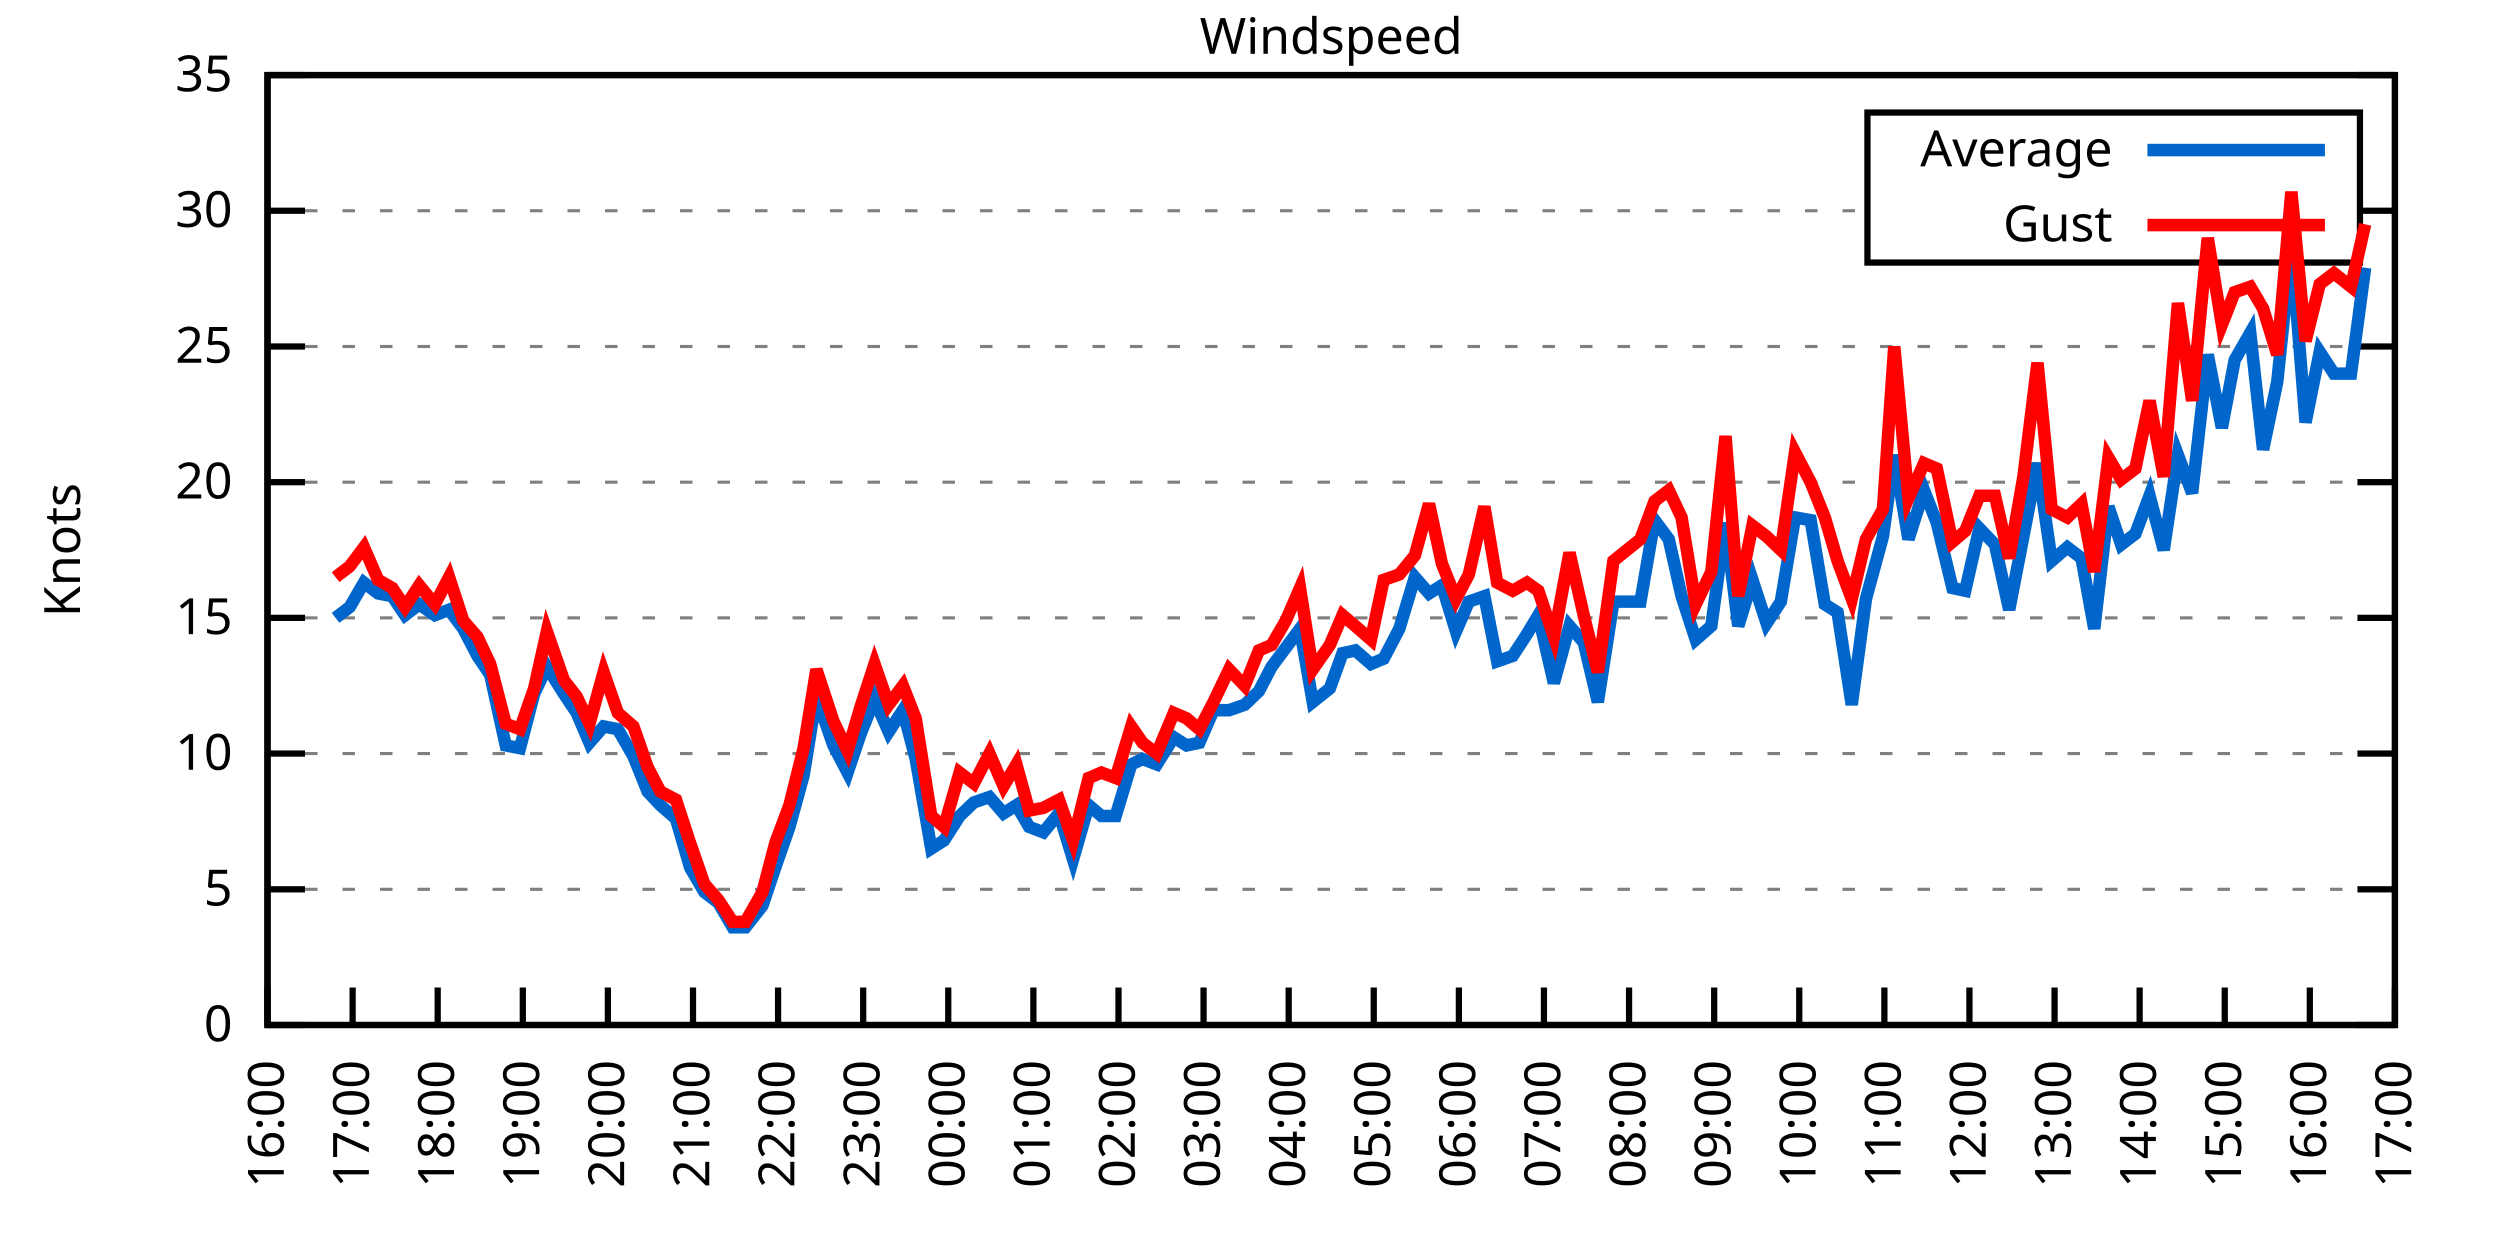
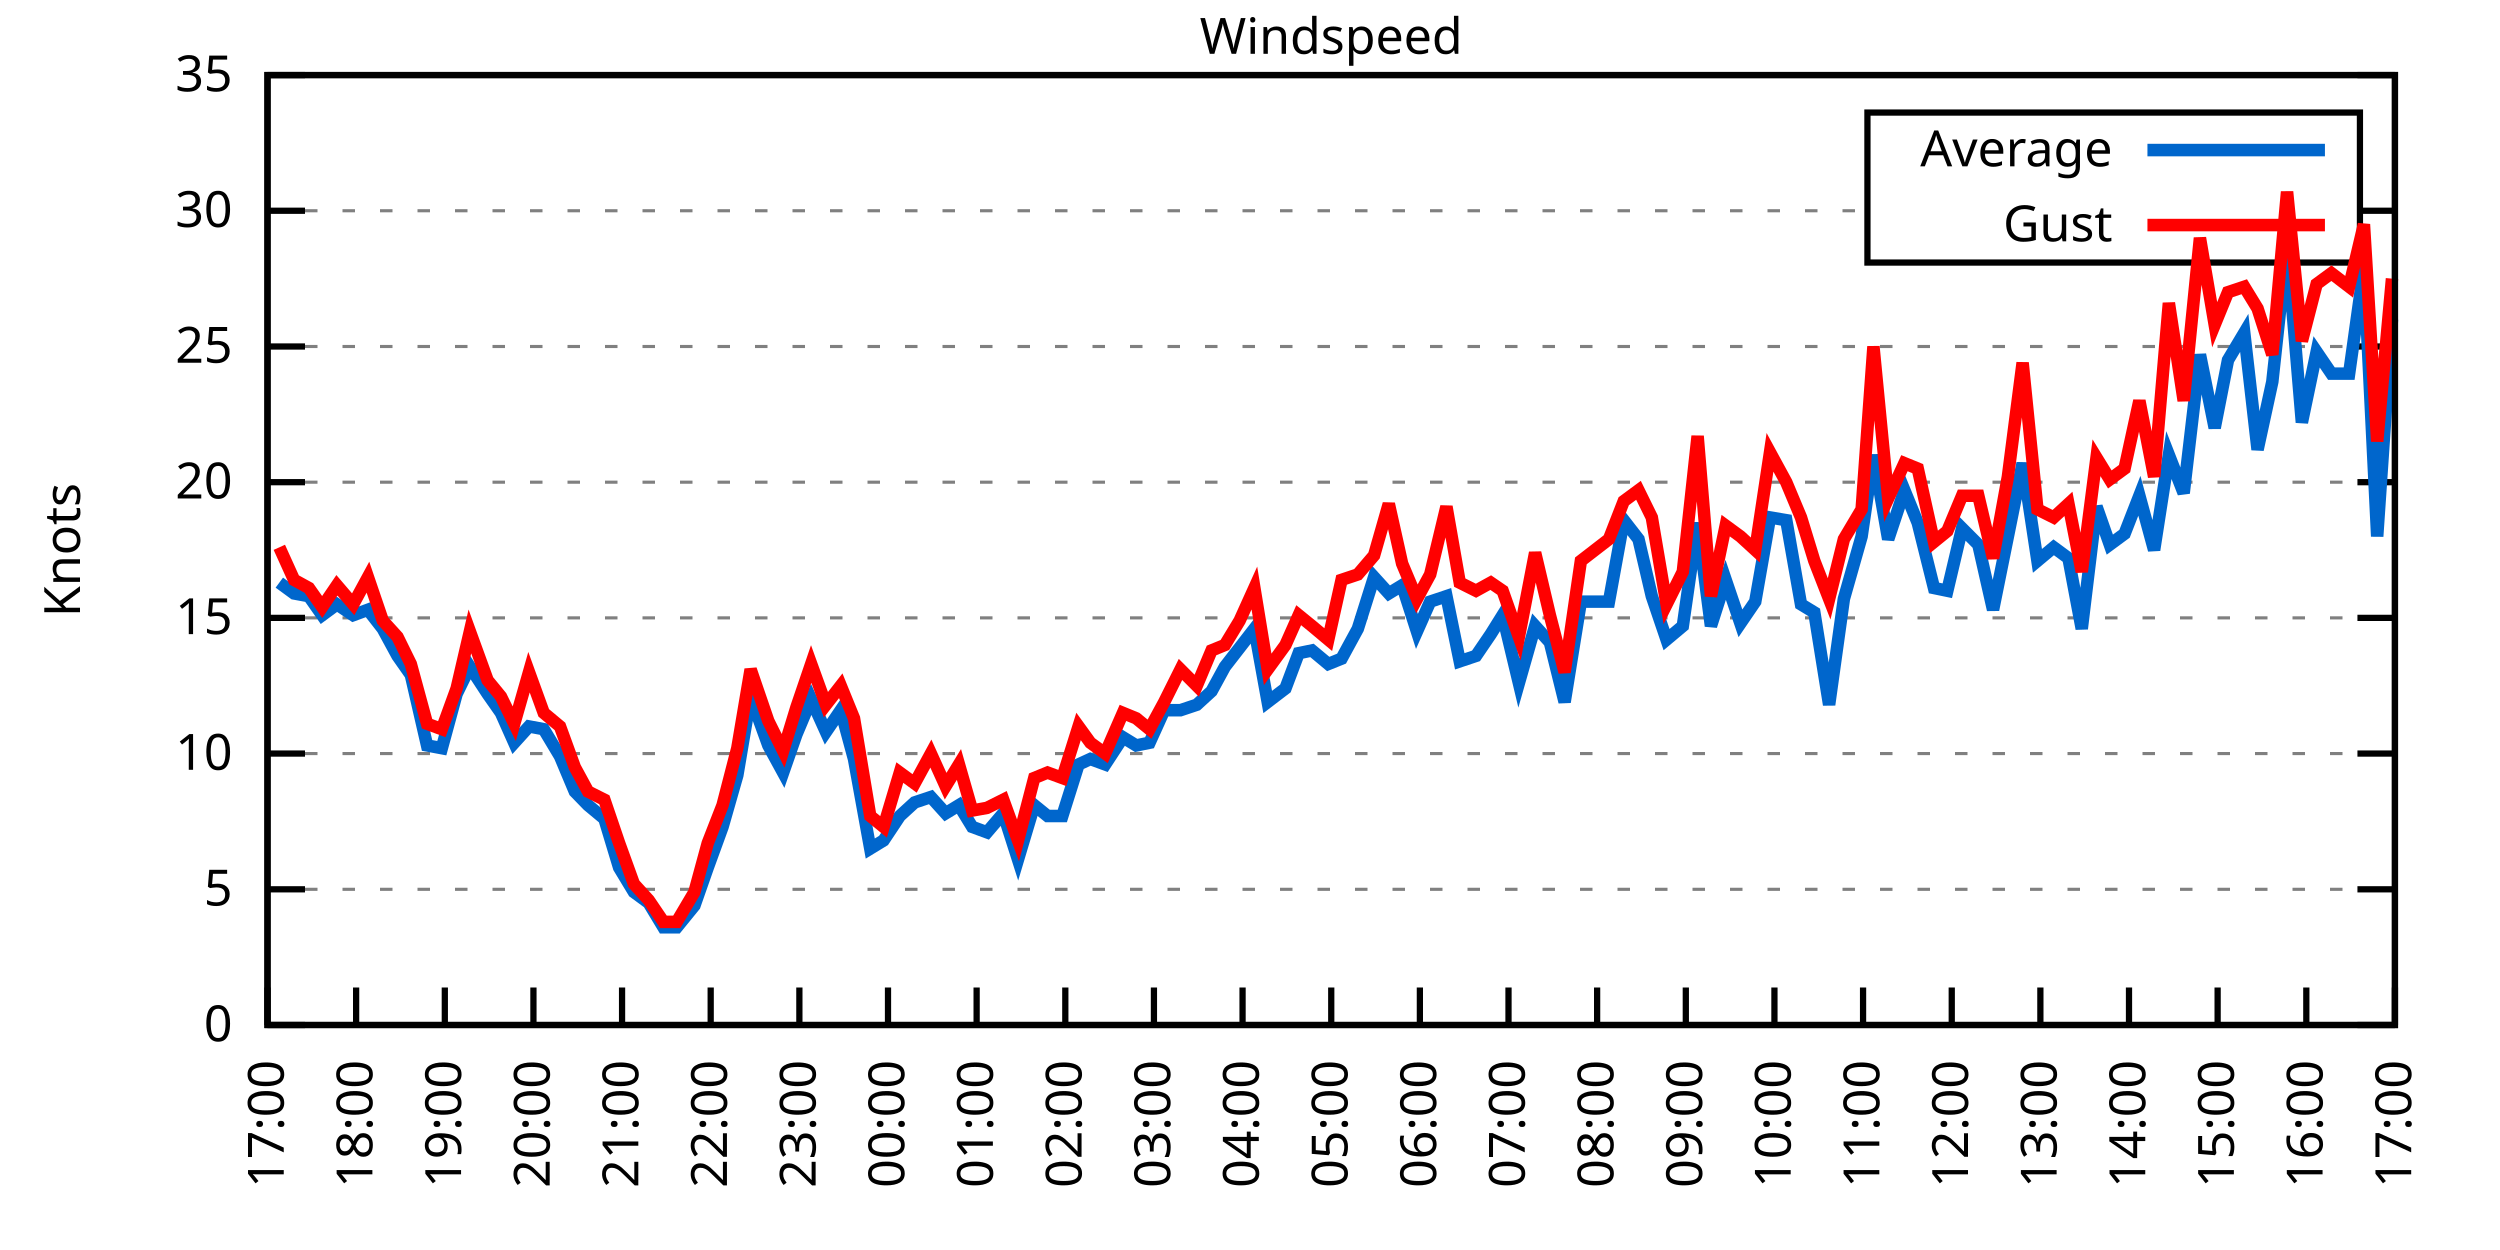
<svg xmlns="http://www.w3.org/2000/svg" xmlns:xlink="http://www.w3.org/1999/xlink" width="400" height="200" viewBox="0 0 400 200">
  <g id="gnuplot_canvas">
    <rect x="0" y="0" width="400" height="200" fill="none" />
    <defs>
      <circle id="gpDot" r="0.5" stroke-width="0.5" stroke="currentColor" />
      <path id="gpPt0" stroke-width="0.333" stroke="currentColor" d="M-1,0 h2 M0,-1 v2" />
      <path id="gpPt1" stroke-width="0.333" stroke="currentColor" d="M-1,-1 L1,1 M1,-1 L-1,1" />
      <path id="gpPt2" stroke-width="0.333" stroke="currentColor" d="M-1,0 L1,0 M0,-1 L0,1 M-1,-1 L1,1 M-1,1 L1,-1" />
      <rect id="gpPt3" stroke-width="0.333" stroke="currentColor" x="-1" y="-1" width="2" height="2" />
      <rect id="gpPt4" stroke-width="0.333" stroke="currentColor" fill="currentColor" x="-1" y="-1" width="2" height="2" />
      <circle id="gpPt5" stroke-width="0.333" stroke="currentColor" cx="0" cy="0" r="1" />
      <use xlink:href="#gpPt5" id="gpPt6" fill="currentColor" stroke="none" />
      <path id="gpPt7" stroke-width="0.333" stroke="currentColor" d="M0,-1.33 L-1.33,0.67 L1.33,0.67 z" />
      <use xlink:href="#gpPt7" id="gpPt8" fill="currentColor" stroke="none" />
      <use xlink:href="#gpPt7" id="gpPt9" stroke="currentColor" transform="rotate(180)" />
      <use xlink:href="#gpPt9" id="gpPt10" fill="currentColor" stroke="none" />
      <use xlink:href="#gpPt3" id="gpPt11" stroke="currentColor" transform="rotate(45)" />
      <use xlink:href="#gpPt11" id="gpPt12" fill="currentColor" stroke="none" />
      <path id="gpPt13" stroke-width="0.333" stroke="currentColor" d="M0,1.330 L1.265,0.411 L0.782,-1.067 L-0.782,-1.076 L-1.265,0.411 z" />
      <use xlink:href="#gpPt13" id="gpPt14" fill="currentColor" stroke="none" />
      <filter id="textbox" filterUnits="objectBoundingBox" x="0" y="0" height="1" width="1">
        <feFlood flood-color="white" flood-opacity="1" result="bgnd" />
        <feComposite in="SourceGraphic" in2="bgnd" operator="atop" />
      </filter>
      <filter id="greybox" filterUnits="objectBoundingBox" x="0" y="0" height="1" width="1">
        <feFlood flood-color="lightgrey" flood-opacity="1" result="grey" />
        <feComposite in="SourceGraphic" in2="grey" operator="atop" />
      </filter>
    </defs>
    <g fill="none" color="white" stroke="currentColor" stroke-width="1.00" stroke-linecap="butt" stroke-linejoin="miter">
</g>
    <g fill="none" color="black" stroke="currentColor" stroke-width="1.00" stroke-linecap="butt" stroke-linejoin="miter">
      <g stroke="none" shape-rendering="crispEdges">
        <polygon fill="rgb(255, 255, 255)" points="42.80,164.00 383.18,164.00 383.18,12.02 42.80,12.02 " />
      </g>
    </g>
    <g fill="none" color="black" stroke="currentColor" stroke-width="1.00" stroke-linecap="butt" stroke-linejoin="miter">
</g>
    <g fill="none" color="black" stroke="black" stroke-width="0.50" stroke-linecap="butt" stroke-linejoin="miter">
</g>
    <g fill="none" color="gray" stroke="currentColor" stroke-width="0.50" stroke-linecap="butt" stroke-linejoin="miter">
      <path stroke="gray" stroke-dasharray="2,4" class="gridline" d="M42.80,164.00 L383.19,164.00  " />
    </g>
    <g fill="none" color="gray" stroke="gray" stroke-width="1.00" stroke-linecap="butt" stroke-linejoin="miter">
</g>
    <g fill="none" color="black" stroke="currentColor" stroke-width="1.00" stroke-linecap="butt" stroke-linejoin="miter">
      <path stroke="black" d="M42.80,164.00 L48.80,164.00 M383.19,164.00 L377.19,164.00  " />
      <g transform="translate(37.20,166.60)" stroke="none" fill="black" font-family="Sans" font-size="8.00" text-anchor="end">
        <text>
          <tspan font-family="Sans"> 0</tspan>
        </text>
      </g>
    </g>
    <g fill="none" color="black" stroke="currentColor" stroke-width="1.00" stroke-linecap="butt" stroke-linejoin="miter">
</g>
    <g fill="none" color="black" stroke="black" stroke-width="0.50" stroke-linecap="butt" stroke-linejoin="miter">
</g>
    <g fill="none" color="gray" stroke="currentColor" stroke-width="0.50" stroke-linecap="butt" stroke-linejoin="miter">
      <path stroke="gray" stroke-dasharray="2,4" class="gridline" d="M42.80,142.29 L383.19,142.29  " />
    </g>
    <g fill="none" color="gray" stroke="gray" stroke-width="1.00" stroke-linecap="butt" stroke-linejoin="miter">
</g>
    <g fill="none" color="black" stroke="currentColor" stroke-width="1.00" stroke-linecap="butt" stroke-linejoin="miter">
      <path stroke="black" d="M42.80,142.29 L48.80,142.29 M383.19,142.29 L377.19,142.29  " />
      <g transform="translate(37.20,144.89)" stroke="none" fill="black" font-family="Sans" font-size="8.00" text-anchor="end">
        <text>
          <tspan font-family="Sans"> 5</tspan>
        </text>
      </g>
    </g>
    <g fill="none" color="black" stroke="currentColor" stroke-width="1.00" stroke-linecap="butt" stroke-linejoin="miter">
</g>
    <g fill="none" color="black" stroke="black" stroke-width="0.50" stroke-linecap="butt" stroke-linejoin="miter">
</g>
    <g fill="none" color="gray" stroke="currentColor" stroke-width="0.50" stroke-linecap="butt" stroke-linejoin="miter">
      <path stroke="gray" stroke-dasharray="2,4" class="gridline" d="M42.80,120.57 L383.19,120.57  " />
    </g>
    <g fill="none" color="gray" stroke="gray" stroke-width="1.00" stroke-linecap="butt" stroke-linejoin="miter">
</g>
    <g fill="none" color="black" stroke="currentColor" stroke-width="1.00" stroke-linecap="butt" stroke-linejoin="miter">
      <path stroke="black" d="M42.80,120.57 L48.80,120.57 M383.19,120.57 L377.19,120.57  " />
      <g transform="translate(37.20,123.17)" stroke="none" fill="black" font-family="Sans" font-size="8.00" text-anchor="end">
        <text>
          <tspan font-family="Sans"> 10</tspan>
        </text>
      </g>
    </g>
    <g fill="none" color="black" stroke="currentColor" stroke-width="1.00" stroke-linecap="butt" stroke-linejoin="miter">
</g>
    <g fill="none" color="black" stroke="black" stroke-width="0.50" stroke-linecap="butt" stroke-linejoin="miter">
</g>
    <g fill="none" color="gray" stroke="currentColor" stroke-width="0.50" stroke-linecap="butt" stroke-linejoin="miter">
      <path stroke="gray" stroke-dasharray="2,4" class="gridline" d="M42.80,98.86 L383.19,98.86  " />
    </g>
    <g fill="none" color="gray" stroke="gray" stroke-width="1.00" stroke-linecap="butt" stroke-linejoin="miter">
</g>
    <g fill="none" color="black" stroke="currentColor" stroke-width="1.00" stroke-linecap="butt" stroke-linejoin="miter">
      <path stroke="black" d="M42.80,98.86 L48.80,98.86 M383.19,98.86 L377.19,98.86  " />
      <g transform="translate(37.20,101.46)" stroke="none" fill="black" font-family="Sans" font-size="8.00" text-anchor="end">
        <text>
          <tspan font-family="Sans"> 15</tspan>
        </text>
      </g>
    </g>
    <g fill="none" color="black" stroke="currentColor" stroke-width="1.00" stroke-linecap="butt" stroke-linejoin="miter">
</g>
    <g fill="none" color="black" stroke="black" stroke-width="0.50" stroke-linecap="butt" stroke-linejoin="miter">
</g>
    <g fill="none" color="gray" stroke="currentColor" stroke-width="0.50" stroke-linecap="butt" stroke-linejoin="miter">
      <path stroke="gray" stroke-dasharray="2,4" class="gridline" d="M42.80,77.15 L383.19,77.15  " />
    </g>
    <g fill="none" color="gray" stroke="gray" stroke-width="1.00" stroke-linecap="butt" stroke-linejoin="miter">
</g>
    <g fill="none" color="black" stroke="currentColor" stroke-width="1.00" stroke-linecap="butt" stroke-linejoin="miter">
      <path stroke="black" d="M42.80,77.15 L48.80,77.15 M383.19,77.15 L377.19,77.15  " />
      <g transform="translate(37.20,79.75)" stroke="none" fill="black" font-family="Sans" font-size="8.00" text-anchor="end">
        <text>
          <tspan font-family="Sans"> 20</tspan>
        </text>
      </g>
    </g>
    <g fill="none" color="black" stroke="currentColor" stroke-width="1.00" stroke-linecap="butt" stroke-linejoin="miter">
</g>
    <g fill="none" color="black" stroke="black" stroke-width="0.50" stroke-linecap="butt" stroke-linejoin="miter">
</g>
    <g fill="none" color="gray" stroke="currentColor" stroke-width="0.50" stroke-linecap="butt" stroke-linejoin="miter">
      <path stroke="gray" stroke-dasharray="2,4" class="gridline" d="M42.80,55.44 L383.19,55.44  " />
    </g>
    <g fill="none" color="gray" stroke="gray" stroke-width="1.00" stroke-linecap="butt" stroke-linejoin="miter">
</g>
    <g fill="none" color="black" stroke="currentColor" stroke-width="1.00" stroke-linecap="butt" stroke-linejoin="miter">
      <path stroke="black" d="M42.80,55.44 L48.80,55.44 M383.19,55.44 L377.19,55.44  " />
      <g transform="translate(37.20,58.04)" stroke="none" fill="black" font-family="Sans" font-size="8.00" text-anchor="end">
        <text>
          <tspan font-family="Sans"> 25</tspan>
        </text>
      </g>
    </g>
    <g fill="none" color="black" stroke="currentColor" stroke-width="1.00" stroke-linecap="butt" stroke-linejoin="miter">
</g>
    <g fill="none" color="black" stroke="black" stroke-width="0.50" stroke-linecap="butt" stroke-linejoin="miter">
</g>
    <g fill="none" color="gray" stroke="currentColor" stroke-width="0.50" stroke-linecap="butt" stroke-linejoin="miter">
      <path stroke="gray" stroke-dasharray="2,4" class="gridline" d="M42.80,33.72 L298.79,33.72 M377.59,33.72 L383.19,33.72  " />
    </g>
    <g fill="none" color="gray" stroke="gray" stroke-width="1.00" stroke-linecap="butt" stroke-linejoin="miter">
</g>
    <g fill="none" color="black" stroke="currentColor" stroke-width="1.00" stroke-linecap="butt" stroke-linejoin="miter">
      <path stroke="black" d="M42.80,33.72 L48.80,33.72 M383.19,33.72 L377.19,33.72  " />
      <g transform="translate(37.20,36.32)" stroke="none" fill="black" font-family="Sans" font-size="8.00" text-anchor="end">
        <text>
          <tspan font-family="Sans"> 30</tspan>
        </text>
      </g>
    </g>
    <g fill="none" color="black" stroke="currentColor" stroke-width="1.00" stroke-linecap="butt" stroke-linejoin="miter">
</g>
    <g fill="none" color="black" stroke="black" stroke-width="0.50" stroke-linecap="butt" stroke-linejoin="miter">
</g>
    <g fill="none" color="gray" stroke="currentColor" stroke-width="0.50" stroke-linecap="butt" stroke-linejoin="miter">
      <path stroke="gray" stroke-dasharray="2,4" class="gridline" d="M42.80,12.01 L383.19,12.01  " />
    </g>
    <g fill="none" color="gray" stroke="gray" stroke-width="1.00" stroke-linecap="butt" stroke-linejoin="miter">
</g>
    <g fill="none" color="black" stroke="currentColor" stroke-width="1.00" stroke-linecap="butt" stroke-linejoin="miter">
      <path stroke="black" d="M42.80,12.01 L48.80,12.01 M383.19,12.01 L377.19,12.01  " />
      <g transform="translate(37.20,14.61)" stroke="none" fill="black" font-family="Sans" font-size="8.00" text-anchor="end">
        <text>
          <tspan font-family="Sans"> 35</tspan>
        </text>
      </g>
    </g>
    <g fill="none" color="black" stroke="currentColor" stroke-width="1.00" stroke-linecap="butt" stroke-linejoin="miter">
      <path stroke="black" d="M42.80,164.00 L42.80,158.00  " />
      <g transform="translate(45.40,169.60) rotate(270.00)" stroke="none" fill="black" font-family="Sans" font-size="8.00" text-anchor="end">
        <text>
-           <tspan font-family="Sans">16:00</tspan>
-         </text>
-       </g>
-     </g>
-     <g fill="none" color="black" stroke="currentColor" stroke-width="1.00" stroke-linecap="butt" stroke-linejoin="miter">
-       <path stroke="black" d="M56.42,164.00 L56.42,158.00  " />
-       <g transform="translate(59.02,169.60) rotate(270.00)" stroke="none" fill="black" font-family="Sans" font-size="8.00" text-anchor="end">
-         <text>
          <tspan font-family="Sans">17:00</tspan>
        </text>
      </g>
    </g>
    <g fill="none" color="black" stroke="currentColor" stroke-width="1.00" stroke-linecap="butt" stroke-linejoin="miter">
-       <path stroke="black" d="M70.03,164.00 L70.03,158.00  " />
-       <g transform="translate(72.63,169.60) rotate(270.00)" stroke="none" fill="black" font-family="Sans" font-size="8.00" text-anchor="end">
+       <path stroke="black" d="M56.98,164.00 L56.98,158.00  " />
+       <g transform="translate(59.58,169.60) rotate(270.00)" stroke="none" fill="black" font-family="Sans" font-size="8.00" text-anchor="end">
        <text>
          <tspan font-family="Sans">18:00</tspan>
        </text>
      </g>
    </g>
    <g fill="none" color="black" stroke="currentColor" stroke-width="1.00" stroke-linecap="butt" stroke-linejoin="miter">
-       <path stroke="black" d="M83.65,164.00 L83.65,158.00  " />
-       <g transform="translate(86.25,169.60) rotate(270.00)" stroke="none" fill="black" font-family="Sans" font-size="8.00" text-anchor="end">
+       <path stroke="black" d="M71.17,164.00 L71.17,158.00  " />
+       <g transform="translate(73.77,169.60) rotate(270.00)" stroke="none" fill="black" font-family="Sans" font-size="8.00" text-anchor="end">
        <text>
          <tspan font-family="Sans">19:00</tspan>
        </text>
      </g>
    </g>
    <g fill="none" color="black" stroke="currentColor" stroke-width="1.00" stroke-linecap="butt" stroke-linejoin="miter">
-       <path stroke="black" d="M97.26,164.00 L97.26,158.00  " />
-       <g transform="translate(99.86,169.60) rotate(270.00)" stroke="none" fill="black" font-family="Sans" font-size="8.00" text-anchor="end">
+       <path stroke="black" d="M85.35,164.00 L85.35,158.00  " />
+       <g transform="translate(87.95,169.60) rotate(270.00)" stroke="none" fill="black" font-family="Sans" font-size="8.00" text-anchor="end">
        <text>
          <tspan font-family="Sans">20:00</tspan>
        </text>
      </g>
    </g>
    <g fill="none" color="black" stroke="currentColor" stroke-width="1.00" stroke-linecap="butt" stroke-linejoin="miter">
-       <path stroke="black" d="M110.88,164.00 L110.88,158.00  " />
-       <g transform="translate(113.48,169.60) rotate(270.00)" stroke="none" fill="black" font-family="Sans" font-size="8.00" text-anchor="end">
+       <path stroke="black" d="M99.53,164.00 L99.53,158.00  " />
+       <g transform="translate(102.13,169.60) rotate(270.00)" stroke="none" fill="black" font-family="Sans" font-size="8.00" text-anchor="end">
        <text>
          <tspan font-family="Sans">21:00</tspan>
        </text>
      </g>
    </g>
    <g fill="none" color="black" stroke="currentColor" stroke-width="1.00" stroke-linecap="butt" stroke-linejoin="miter">
-       <path stroke="black" d="M124.49,164.00 L124.49,158.00  " />
-       <g transform="translate(127.09,169.60) rotate(270.00)" stroke="none" fill="black" font-family="Sans" font-size="8.00" text-anchor="end">
+       <path stroke="black" d="M113.71,164.00 L113.71,158.00  " />
+       <g transform="translate(116.31,169.60) rotate(270.00)" stroke="none" fill="black" font-family="Sans" font-size="8.00" text-anchor="end">
        <text>
          <tspan font-family="Sans">22:00</tspan>
        </text>
      </g>
    </g>
    <g fill="none" color="black" stroke="currentColor" stroke-width="1.00" stroke-linecap="butt" stroke-linejoin="miter">
-       <path stroke="black" d="M138.11,164.00 L138.11,158.00  " />
-       <g transform="translate(140.71,169.60) rotate(270.00)" stroke="none" fill="black" font-family="Sans" font-size="8.00" text-anchor="end">
+       <path stroke="black" d="M127.90,164.00 L127.90,158.00  " />
+       <g transform="translate(130.50,169.60) rotate(270.00)" stroke="none" fill="black" font-family="Sans" font-size="8.00" text-anchor="end">
        <text>
          <tspan font-family="Sans">23:00</tspan>
        </text>
      </g>
    </g>
    <g fill="none" color="black" stroke="currentColor" stroke-width="1.00" stroke-linecap="butt" stroke-linejoin="miter">
-       <path stroke="black" d="M151.72,164.00 L151.72,158.00  " />
-       <g transform="translate(154.32,169.60) rotate(270.00)" stroke="none" fill="black" font-family="Sans" font-size="8.00" text-anchor="end">
+       <path stroke="black" d="M142.08,164.00 L142.08,158.00  " />
+       <g transform="translate(144.68,169.60) rotate(270.00)" stroke="none" fill="black" font-family="Sans" font-size="8.00" text-anchor="end">
        <text>
          <tspan font-family="Sans">00:00</tspan>
        </text>
      </g>
    </g>
    <g fill="none" color="black" stroke="currentColor" stroke-width="1.00" stroke-linecap="butt" stroke-linejoin="miter">
-       <path stroke="black" d="M165.34,164.00 L165.34,158.00  " />
-       <g transform="translate(167.94,169.60) rotate(270.00)" stroke="none" fill="black" font-family="Sans" font-size="8.00" text-anchor="end">
+       <path stroke="black" d="M156.26,164.00 L156.26,158.00  " />
+       <g transform="translate(158.86,169.60) rotate(270.00)" stroke="none" fill="black" font-family="Sans" font-size="8.00" text-anchor="end">
        <text>
          <tspan font-family="Sans">01:00</tspan>
        </text>
      </g>
    </g>
    <g fill="none" color="black" stroke="currentColor" stroke-width="1.00" stroke-linecap="butt" stroke-linejoin="miter">
-       <path stroke="black" d="M178.96,164.00 L178.96,158.00  " />
-       <g transform="translate(181.56,169.60) rotate(270.00)" stroke="none" fill="black" font-family="Sans" font-size="8.00" text-anchor="end">
+       <path stroke="black" d="M170.45,164.00 L170.45,158.00  " />
+       <g transform="translate(173.05,169.60) rotate(270.00)" stroke="none" fill="black" font-family="Sans" font-size="8.00" text-anchor="end">
        <text>
          <tspan font-family="Sans">02:00</tspan>
        </text>
      </g>
    </g>
    <g fill="none" color="black" stroke="currentColor" stroke-width="1.00" stroke-linecap="butt" stroke-linejoin="miter">
-       <path stroke="black" d="M192.57,164.00 L192.57,158.00  " />
-       <g transform="translate(195.17,169.60) rotate(270.00)" stroke="none" fill="black" font-family="Sans" font-size="8.00" text-anchor="end">
+       <path stroke="black" d="M184.63,164.00 L184.63,158.00  " />
+       <g transform="translate(187.23,169.60) rotate(270.00)" stroke="none" fill="black" font-family="Sans" font-size="8.00" text-anchor="end">
        <text>
          <tspan font-family="Sans">03:00</tspan>
        </text>
      </g>
    </g>
    <g fill="none" color="black" stroke="currentColor" stroke-width="1.00" stroke-linecap="butt" stroke-linejoin="miter">
-       <path stroke="black" d="M206.19,164.00 L206.19,158.00  " />
-       <g transform="translate(208.79,169.60) rotate(270.00)" stroke="none" fill="black" font-family="Sans" font-size="8.00" text-anchor="end">
+       <path stroke="black" d="M198.81,164.00 L198.81,158.00  " />
+       <g transform="translate(201.41,169.60) rotate(270.00)" stroke="none" fill="black" font-family="Sans" font-size="8.00" text-anchor="end">
        <text>
          <tspan font-family="Sans">04:00</tspan>
        </text>
      </g>
    </g>
    <g fill="none" color="black" stroke="currentColor" stroke-width="1.00" stroke-linecap="butt" stroke-linejoin="miter">
-       <path stroke="black" d="M219.80,164.00 L219.80,158.00  " />
-       <g transform="translate(222.40,169.60) rotate(270.00)" stroke="none" fill="black" font-family="Sans" font-size="8.00" text-anchor="end">
+       <path stroke="black" d="M213.00,164.00 L213.00,158.00  " />
+       <g transform="translate(215.60,169.60) rotate(270.00)" stroke="none" fill="black" font-family="Sans" font-size="8.00" text-anchor="end">
        <text>
          <tspan font-family="Sans">05:00</tspan>
        </text>
      </g>
    </g>
    <g fill="none" color="black" stroke="currentColor" stroke-width="1.00" stroke-linecap="butt" stroke-linejoin="miter">
-       <path stroke="black" d="M233.42,164.00 L233.42,158.00  " />
-       <g transform="translate(236.02,169.60) rotate(270.00)" stroke="none" fill="black" font-family="Sans" font-size="8.00" text-anchor="end">
+       <path stroke="black" d="M227.18,164.00 L227.18,158.00  " />
+       <g transform="translate(229.78,169.60) rotate(270.00)" stroke="none" fill="black" font-family="Sans" font-size="8.00" text-anchor="end">
        <text>
          <tspan font-family="Sans">06:00</tspan>
        </text>
      </g>
    </g>
    <g fill="none" color="black" stroke="currentColor" stroke-width="1.00" stroke-linecap="butt" stroke-linejoin="miter">
-       <path stroke="black" d="M247.03,164.00 L247.03,158.00  " />
-       <g transform="translate(249.63,169.60) rotate(270.00)" stroke="none" fill="black" font-family="Sans" font-size="8.00" text-anchor="end">
+       <path stroke="black" d="M241.36,164.00 L241.36,158.00  " />
+       <g transform="translate(243.96,169.60) rotate(270.00)" stroke="none" fill="black" font-family="Sans" font-size="8.00" text-anchor="end">
        <text>
          <tspan font-family="Sans">07:00</tspan>
        </text>
      </g>
    </g>
    <g fill="none" color="black" stroke="currentColor" stroke-width="1.00" stroke-linecap="butt" stroke-linejoin="miter">
-       <path stroke="black" d="M260.65,164.00 L260.65,158.00  " />
-       <g transform="translate(263.25,169.60) rotate(270.00)" stroke="none" fill="black" font-family="Sans" font-size="8.00" text-anchor="end">
+       <path stroke="black" d="M255.54,164.00 L255.54,158.00  " />
+       <g transform="translate(258.14,169.60) rotate(270.00)" stroke="none" fill="black" font-family="Sans" font-size="8.00" text-anchor="end">
        <text>
          <tspan font-family="Sans">08:00</tspan>
        </text>
      </g>
    </g>
    <g fill="none" color="black" stroke="currentColor" stroke-width="1.00" stroke-linecap="butt" stroke-linejoin="miter">
-       <path stroke="black" d="M274.27,164.00 L274.27,158.00  " />
-       <g transform="translate(276.87,169.60) rotate(270.00)" stroke="none" fill="black" font-family="Sans" font-size="8.00" text-anchor="end">
+       <path stroke="black" d="M269.73,164.00 L269.73,158.00  " />
+       <g transform="translate(272.33,169.60) rotate(270.00)" stroke="none" fill="black" font-family="Sans" font-size="8.00" text-anchor="end">
        <text>
          <tspan font-family="Sans">09:00</tspan>
        </text>
      </g>
    </g>
    <g fill="none" color="black" stroke="currentColor" stroke-width="1.00" stroke-linecap="butt" stroke-linejoin="miter">
-       <path stroke="black" d="M287.88,164.00 L287.88,158.00  " />
-       <g transform="translate(290.48,169.60) rotate(270.00)" stroke="none" fill="black" font-family="Sans" font-size="8.00" text-anchor="end">
+       <path stroke="black" d="M283.91,164.00 L283.91,158.00  " />
+       <g transform="translate(286.51,169.60) rotate(270.00)" stroke="none" fill="black" font-family="Sans" font-size="8.00" text-anchor="end">
        <text>
          <tspan font-family="Sans">10:00</tspan>
        </text>
      </g>
    </g>
    <g fill="none" color="black" stroke="currentColor" stroke-width="1.00" stroke-linecap="butt" stroke-linejoin="miter">
-       <path stroke="black" d="M301.50,164.00 L301.50,158.00  " />
-       <g transform="translate(304.10,169.60) rotate(270.00)" stroke="none" fill="black" font-family="Sans" font-size="8.00" text-anchor="end">
+       <path stroke="black" d="M298.09,164.00 L298.09,158.00  " />
+       <g transform="translate(300.69,169.60) rotate(270.00)" stroke="none" fill="black" font-family="Sans" font-size="8.00" text-anchor="end">
        <text>
          <tspan font-family="Sans">11:00</tspan>
        </text>
      </g>
    </g>
    <g fill="none" color="black" stroke="currentColor" stroke-width="1.00" stroke-linecap="butt" stroke-linejoin="miter">
-       <path stroke="black" d="M315.11,164.00 L315.11,158.00  " />
-       <g transform="translate(317.71,169.60) rotate(270.00)" stroke="none" fill="black" font-family="Sans" font-size="8.00" text-anchor="end">
+       <path stroke="black" d="M312.28,164.00 L312.28,158.00  " />
+       <g transform="translate(314.88,169.60) rotate(270.00)" stroke="none" fill="black" font-family="Sans" font-size="8.00" text-anchor="end">
        <text>
          <tspan font-family="Sans">12:00</tspan>
        </text>
      </g>
    </g>
    <g fill="none" color="black" stroke="currentColor" stroke-width="1.00" stroke-linecap="butt" stroke-linejoin="miter">
-       <path stroke="black" d="M328.73,164.00 L328.73,158.00  " />
-       <g transform="translate(331.33,169.60) rotate(270.00)" stroke="none" fill="black" font-family="Sans" font-size="8.00" text-anchor="end">
+       <path stroke="black" d="M326.46,164.00 L326.46,158.00  " />
+       <g transform="translate(329.06,169.60) rotate(270.00)" stroke="none" fill="black" font-family="Sans" font-size="8.00" text-anchor="end">
        <text>
          <tspan font-family="Sans">13:00</tspan>
        </text>
      </g>
    </g>
    <g fill="none" color="black" stroke="currentColor" stroke-width="1.00" stroke-linecap="butt" stroke-linejoin="miter">
-       <path stroke="black" d="M342.34,164.00 L342.34,158.00  " />
-       <g transform="translate(344.94,169.60) rotate(270.00)" stroke="none" fill="black" font-family="Sans" font-size="8.00" text-anchor="end">
+       <path stroke="black" d="M340.64,164.00 L340.64,158.00  " />
+       <g transform="translate(343.24,169.60) rotate(270.00)" stroke="none" fill="black" font-family="Sans" font-size="8.00" text-anchor="end">
        <text>
          <tspan font-family="Sans">14:00</tspan>
        </text>
      </g>
    </g>
    <g fill="none" color="black" stroke="currentColor" stroke-width="1.00" stroke-linecap="butt" stroke-linejoin="miter">
-       <path stroke="black" d="M355.96,164.00 L355.96,158.00  " />
-       <g transform="translate(358.56,169.60) rotate(270.00)" stroke="none" fill="black" font-family="Sans" font-size="8.00" text-anchor="end">
+       <path stroke="black" d="M354.82,164.00 L354.82,158.00  " />
+       <g transform="translate(357.42,169.60) rotate(270.00)" stroke="none" fill="black" font-family="Sans" font-size="8.00" text-anchor="end">
        <text>
          <tspan font-family="Sans">15:00</tspan>
        </text>
      </g>
    </g>
    <g fill="none" color="black" stroke="currentColor" stroke-width="1.00" stroke-linecap="butt" stroke-linejoin="miter">
-       <path stroke="black" d="M369.57,164.00 L369.57,158.00  " />
-       <g transform="translate(372.17,169.60) rotate(270.00)" stroke="none" fill="black" font-family="Sans" font-size="8.00" text-anchor="end">
+       <path stroke="black" d="M369.01,164.00 L369.01,158.00  " />
+       <g transform="translate(371.61,169.60) rotate(270.00)" stroke="none" fill="black" font-family="Sans" font-size="8.00" text-anchor="end">
        <text>
          <tspan font-family="Sans">16:00</tspan>
        </text>
      </g>
    </g>
    <g fill="none" color="black" stroke="currentColor" stroke-width="1.00" stroke-linecap="butt" stroke-linejoin="miter">
      <path stroke="black" d="M383.19,164.00 L383.19,158.00  " />
      <g transform="translate(385.79,169.60) rotate(270.00)" stroke="none" fill="black" font-family="Sans" font-size="8.00" text-anchor="end">
        <text>
          <tspan font-family="Sans">17:00</tspan>
        </text>
      </g>
    </g>
    <g fill="none" color="black" stroke="currentColor" stroke-width="1.00" stroke-linecap="butt" stroke-linejoin="miter">
</g>
    <g fill="none" color="black" stroke="currentColor" stroke-width="1.00" stroke-linecap="butt" stroke-linejoin="miter">
      <path stroke="black" d="M42.80,12.01 L42.80,164.00 L383.19,164.00 L383.19,12.01 L42.80,12.01 Z  " />
    </g>
    <g fill="none" color="black" stroke="currentColor" stroke-width="1.00" stroke-linecap="butt" stroke-linejoin="miter">
</g>
    <g fill="none" color="black" stroke="currentColor" stroke-width="1.00" stroke-linecap="butt" stroke-linejoin="miter">
      <path stroke="black" d="M298.79,42.01 L298.79,18.01 L377.59,18.01 L377.59,42.01 L298.79,42.01 Z  " />
    </g>
    <g id="Windspeed_plot_1">
      <g fill="none" color="white" stroke="black" stroke-width="2.00" stroke-linecap="butt" stroke-linejoin="miter">
</g>
      <g fill="none" color="black" stroke="currentColor" stroke-width="2.00" stroke-linecap="butt" stroke-linejoin="miter">
        <g transform="translate(337.99,26.61)" stroke="none" fill="black" font-family="Sans" font-size="8.00" text-anchor="end">
          <text>
            <tspan font-family="Sans">Average</tspan>
          </text>
        </g>
      </g>
      <g fill="none" color="black" stroke="currentColor" stroke-width="2.00" stroke-linecap="butt" stroke-linejoin="miter">
-         <path stroke="rgb(  0, 102, 204)" d="M343.59,24.01 L371.99,24.01 M53.69,98.86 L55.96,97.12 L58.23,93.22 L60.50,94.95 L62.77,95.39 L64.81,98.43   L67.08,96.69 L69.58,98.43 L71.85,97.56 L74.12,100.60 L76.39,104.94 L78.43,107.98 L80.92,119.27 L83.19,119.71   L85.46,111.02 L87.50,106.68 L90.23,111.02 L92.27,114.06 L94.31,118.84 L96.58,116.23 L98.85,116.67 L101.35,121.01   L103.62,126.65 L105.66,128.83 L108.15,131.00 L110.42,138.81 L112.69,142.72 L114.96,144.46 L117.23,148.37 L119.27,148.37   L122.00,144.89 L124.04,138.81 L126.31,132.30 L128.58,124.05 L130.62,111.45 L133.34,119.27 L135.61,123.61 L137.66,117.53   L139.92,111.89 L142.19,117.10 L144.46,113.63 L146.51,121.44 L149.00,135.77 L151.04,134.47 L153.54,130.56 L155.81,128.39   L158.31,127.52 L160.57,130.13 L162.62,128.83 L164.66,132.30 L166.93,133.17 L169.43,130.13 L171.69,137.51 L174.19,128.83   L176.23,130.56 L178.50,130.56 L181.00,122.31 L182.81,121.44 L185.08,122.31 L187.81,117.97 L189.85,119.27 L191.89,118.84   L194.16,113.63 L196.66,113.63 L199.15,112.76 L201.42,110.59 L203.46,106.68 L205.73,103.64 L208.00,100.60 L210.04,112.32   L212.77,110.15 L214.81,104.51 L216.85,104.07 L219.35,106.24 L221.39,105.38 L223.89,100.60 L226.38,92.35 L228.65,94.95   L230.70,93.65 L232.96,101.03 L235.01,96.26 L237.50,95.39 L239.55,105.81 L242.04,104.94 L244.31,101.47 L246.13,98.43   L248.62,109.28 L251.12,100.16 L253.39,102.77 L255.66,112.32 L258.15,96.26 L262.47,96.26 L264.73,83.23 L267.00,86.27   L269.05,95.39 L271.32,102.34 L273.81,100.16 L276.08,83.66 L278.12,100.16 L280.39,92.78 L282.66,99.73 L284.93,96.26   L287.20,82.79 L289.70,83.23 L291.97,96.69 L294.01,97.99 L296.28,112.76 L298.55,95.82 L301.27,85.83 L303.08,72.81   L305.35,86.27 L307.85,78.45 L309.89,83.66 L312.39,94.08 L314.43,94.52 L316.70,84.53 L319.20,87.14 L321.47,97.56   L323.74,85.83 L326.00,74.11 L328.27,89.74 L330.77,87.57 L333.04,89.31 L335.08,100.60 L337.35,81.06 L339.39,87.14   L341.66,85.40 L343.93,79.32 L346.20,88.00 L348.47,72.81 L350.74,78.89 L353.24,56.74 L355.50,68.46 L357.55,57.61   L360.04,53.26 L362.09,71.94 L364.36,61.08 L366.62,39.37 L368.89,67.59 L371.16,56.30 L373.43,59.78 L376.16,59.78   L378.42,42.84  " />
+         <path stroke="rgb(  0, 102, 204)" d="M343.59,24.01 L371.99,24.01 M44.69,93.22 L47.05,94.95 L49.42,95.39 L51.55,98.43 L53.91,96.69 L56.51,98.43   L58.87,97.56 L61.24,100.60 L63.60,104.94 L65.73,107.98 L68.33,119.27 L70.69,119.71 L73.06,111.02 L75.18,106.68   L78.02,111.02 L80.15,114.06 L82.28,118.84 L84.64,116.23 L87.00,116.67 L89.60,121.01 L91.97,126.65 L94.09,128.83   L96.70,131.00 L99.06,138.81 L101.42,142.72 L103.79,144.46 L106.15,148.37 L108.28,148.37 L111.11,144.89 L113.24,138.81   L115.61,132.30 L117.97,124.05 L120.10,111.45 L122.93,119.27 L125.30,123.61 L127.42,117.53 L129.79,111.89 L132.15,117.10   L134.52,113.63 L136.64,121.44 L139.24,135.77 L141.37,134.47 L143.97,130.56 L146.34,128.39 L148.94,127.52 L151.30,130.13   L153.43,128.83 L155.55,132.30 L157.92,133.17 L160.52,130.13 L162.88,137.51 L165.48,128.83 L167.61,130.56 L169.97,130.56   L172.57,122.31 L174.46,121.44 L176.83,122.31 L179.67,117.97 L181.79,119.27 L183.92,118.84 L186.28,113.63 L188.88,113.63   L191.48,112.76 L193.85,110.59 L195.98,106.68 L198.34,103.64 L200.70,100.60 L202.83,112.32 L205.67,110.15 L207.79,104.51   L209.92,104.07 L212.52,106.24 L214.65,105.38 L217.25,100.60 L219.85,92.35 L222.21,94.95 L224.34,93.65 L226.71,101.03   L228.83,96.26 L231.43,95.39 L233.56,105.81 L236.16,104.94 L238.52,101.47 L240.42,98.43 L243.02,109.28 L245.62,100.16   L247.98,102.77 L250.34,112.32 L252.94,96.26 L257.43,96.26 L259.80,83.23 L262.16,86.27 L264.29,95.39 L266.65,102.34   L269.25,100.16 L271.62,83.66 L273.75,100.16 L276.11,92.78 L278.47,99.73 L280.84,96.26 L283.20,82.79 L285.80,83.23   L288.16,96.69 L290.29,97.99 L292.66,112.76 L295.02,95.82 L297.86,85.83 L299.75,72.81 L302.11,86.27 L304.71,78.45   L306.84,83.66 L309.44,94.08 L311.57,94.52 L313.93,84.53 L316.53,87.14 L318.89,97.56 L321.26,85.83 L323.62,74.11   L325.99,89.74 L328.59,87.57 L330.95,89.31 L333.08,100.60 L335.44,81.06 L337.57,87.14 L339.93,85.40 L342.30,79.32   L344.66,88.00 L347.02,72.81 L349.39,78.89 L351.99,56.74 L354.35,68.46 L356.48,57.61 L359.08,53.26 L361.21,71.94   L363.57,61.08 L365.93,39.37 L368.30,67.59 L370.66,56.30 L373.03,59.78 L375.86,59.78 L378.23,42.84 L380.35,85.83   L382.72,51.09  " />
      </g>
    </g>
    <g id="Windspeed_plot_2">
      <g fill="none" color="black" stroke="currentColor" stroke-width="2.00" stroke-linecap="butt" stroke-linejoin="miter">
        <g transform="translate(337.99,38.61)" stroke="none" fill="black" font-family="Sans" font-size="8.00" text-anchor="end">
          <text>
            <tspan font-family="Sans">Gust</tspan>
          </text>
        </g>
      </g>
      <g fill="none" color="black" stroke="currentColor" stroke-width="2.00" stroke-linecap="butt" stroke-linejoin="miter">
-         <path stroke="rgb(255,   0,   0)" d="M343.59,36.01 L371.99,36.01 M53.69,92.35 L55.96,90.61 L58.23,87.57 L60.50,92.78 L62.77,94.08 L64.81,97.12   L67.08,93.65 L69.58,96.69 L71.85,92.35 L74.12,99.30 L76.39,101.90 L78.43,106.24 L80.92,115.80 L83.19,116.67   L85.46,110.15 L87.50,101.03 L90.23,108.85 L92.27,111.45 L94.31,115.80 L96.58,107.55 L98.85,114.06 L101.35,116.23   L103.62,122.75 L105.66,126.65 L108.15,127.96 L110.42,134.90 L112.69,141.42 L114.96,144.02 L117.23,147.50 L119.27,147.50   L122.00,142.72 L124.04,134.90 L126.31,128.83 L128.58,119.71 L130.62,107.11 L133.34,115.36 L135.61,120.14 L137.66,113.19   L139.92,106.24 L142.19,112.76 L144.46,109.72 L146.51,114.93 L149.00,130.56 L151.04,132.30 L153.54,123.61 L155.81,125.35   L158.31,120.57 L160.57,125.79 L162.62,122.31 L164.66,129.69 L166.93,129.26 L169.43,127.96 L171.69,134.47 L174.19,124.48   L176.23,123.61 L178.50,124.48 L181.00,116.23 L182.81,118.84 L185.08,120.57 L187.81,114.06 L189.85,114.93 L191.89,116.67   L194.16,112.32 L196.66,107.11 L199.15,109.72 L201.42,104.07 L203.46,103.20 L205.73,99.30 L208.00,94.08 L210.04,107.11   L212.77,103.20 L214.81,98.43 L216.85,100.16 L219.35,102.34 L221.39,92.78 L223.89,91.91 L226.38,88.87 L228.65,80.62   L230.70,90.18 L232.96,95.82 L235.01,91.91 L237.50,81.06 L239.55,93.22 L242.04,94.52 L244.31,93.22 L246.13,94.52   L248.62,101.90 L251.12,88.44 L253.39,98.43 L255.66,107.55 L258.15,89.74 L262.47,86.27 L264.73,80.19 L267.00,78.45   L269.05,82.79 L271.32,96.69 L273.81,91.48 L276.08,69.77 L278.12,95.39 L280.39,84.10 L282.66,85.83 L284.93,88.00   L287.20,72.37 L289.70,77.15 L291.97,82.79 L294.01,89.74 L296.28,95.82 L298.55,86.27 L301.27,81.49 L303.08,55.44   L305.35,79.75 L307.85,74.11 L309.89,74.98 L312.39,86.70 L314.43,84.97 L316.70,79.32 L319.20,79.32 L321.47,89.31   L323.74,76.28 L326.00,58.04 L328.27,81.49 L330.77,82.79 L333.04,80.62 L335.08,91.48 L337.35,73.24 L339.39,76.71   L341.66,74.98 L343.93,64.12 L346.20,76.28 L348.47,48.49 L350.74,64.12 L353.24,38.07 L355.50,51.96 L357.55,46.75   L360.04,45.88 L362.09,49.36 L364.36,56.74 L366.62,30.68 L368.89,54.57 L371.16,45.45 L373.43,43.71 L376.16,45.88   L378.42,35.89  " />
+         <path stroke="rgb(255,   0,   0)" d="M343.59,36.01 L371.99,36.01 M44.69,87.57 L47.05,92.78 L49.42,94.08 L51.55,97.12 L53.91,93.65 L56.51,96.69   L58.87,92.35 L61.24,99.30 L63.60,101.90 L65.73,106.24 L68.33,115.80 L70.69,116.67 L73.06,110.15 L75.18,101.03   L78.02,108.85 L80.15,111.45 L82.28,115.80 L84.64,107.55 L87.00,114.06 L89.60,116.23 L91.97,122.75 L94.09,126.65   L96.70,127.96 L99.06,134.90 L101.42,141.42 L103.79,144.02 L106.15,147.50 L108.28,147.50 L111.11,142.72 L113.24,134.90   L115.61,128.83 L117.97,119.71 L120.10,107.11 L122.93,115.36 L125.30,120.14 L127.42,113.19 L129.79,106.24 L132.15,112.76   L134.52,109.72 L136.64,114.93 L139.24,130.56 L141.37,132.30 L143.97,123.61 L146.34,125.35 L148.94,120.57 L151.30,125.79   L153.43,122.31 L155.55,129.69 L157.92,129.26 L160.52,127.96 L162.88,134.47 L165.48,124.48 L167.61,123.61 L169.97,124.48   L172.57,116.23 L174.46,118.84 L176.83,120.57 L179.67,114.06 L181.79,114.93 L183.92,116.67 L186.28,112.32 L188.88,107.11   L191.48,109.72 L193.85,104.07 L195.98,103.20 L198.34,99.30 L200.70,94.08 L202.83,107.11 L205.67,103.20 L207.79,98.43   L209.92,100.16 L212.52,102.34 L214.65,92.78 L217.25,91.91 L219.85,88.87 L222.21,80.62 L224.34,90.18 L226.71,95.82   L228.83,91.91 L231.43,81.06 L233.56,93.22 L236.16,94.52 L238.52,93.22 L240.42,94.52 L243.02,101.90 L245.62,88.44   L247.98,98.43 L250.34,107.55 L252.94,89.74 L257.43,86.27 L259.80,80.19 L262.16,78.45 L264.29,82.79 L266.65,96.69   L269.25,91.48 L271.62,69.77 L273.75,95.39 L276.11,84.10 L278.47,85.83 L280.84,88.00 L283.20,72.37 L285.80,77.15   L288.16,82.79 L290.29,89.74 L292.66,95.82 L295.02,86.27 L297.86,81.49 L299.75,55.44 L302.11,79.75 L304.71,74.11   L306.84,74.98 L309.44,86.70 L311.57,84.97 L313.93,79.32 L316.53,79.32 L318.89,89.31 L321.26,76.28 L323.62,58.04   L325.99,81.49 L328.59,82.79 L330.95,80.62 L333.08,91.48 L335.44,73.24 L337.57,76.71 L339.93,74.98 L342.30,64.12   L344.66,76.28 L347.02,48.49 L349.39,64.12 L351.99,38.07 L354.35,51.96 L356.48,46.75 L359.08,45.88 L361.21,49.36   L363.57,56.74 L365.93,30.68 L368.30,54.57 L370.66,45.45 L373.03,43.71 L375.86,45.88 L378.23,35.89 L380.35,70.63   L382.72,44.58  " />
      </g>
    </g>
    <g fill="none" color="black" stroke="currentColor" stroke-width="2.00" stroke-linecap="butt" stroke-linejoin="miter">
</g>
    <g fill="none" color="black" stroke="black" stroke-width="1.00" stroke-linecap="butt" stroke-linejoin="miter">
</g>
    <g fill="none" color="black" stroke="currentColor" stroke-width="1.00" stroke-linecap="butt" stroke-linejoin="miter">
      <path stroke="black" d="M42.80,12.01 L42.80,164.00 L383.19,164.00 L383.19,12.01 L42.80,12.01 Z  " />
      <g transform="translate(12.80,88.01) rotate(270.00)" stroke="none" fill="black" font-family="Sans" font-size="8.00" text-anchor="middle">
        <text>
          <tspan font-family="Sans">Knots</tspan>
        </text>
      </g>
    </g>
    <g fill="none" color="black" stroke="currentColor" stroke-width="1.00" stroke-linecap="butt" stroke-linejoin="miter">
</g>
    <g fill="none" color="black" stroke="currentColor" stroke-width="1.00" stroke-linecap="butt" stroke-linejoin="miter">
      <g transform="translate(212.99,8.61)" stroke="none" fill="black" font-family="Sans" font-size="8.00" text-anchor="middle">
        <text>
          <tspan font-family="Sans">Windspeed</tspan>
        </text>
      </g>
    </g>
    <g fill="none" color="black" stroke="currentColor" stroke-width="1.00" stroke-linecap="butt" stroke-linejoin="miter">
</g>
  </g>
</svg>
